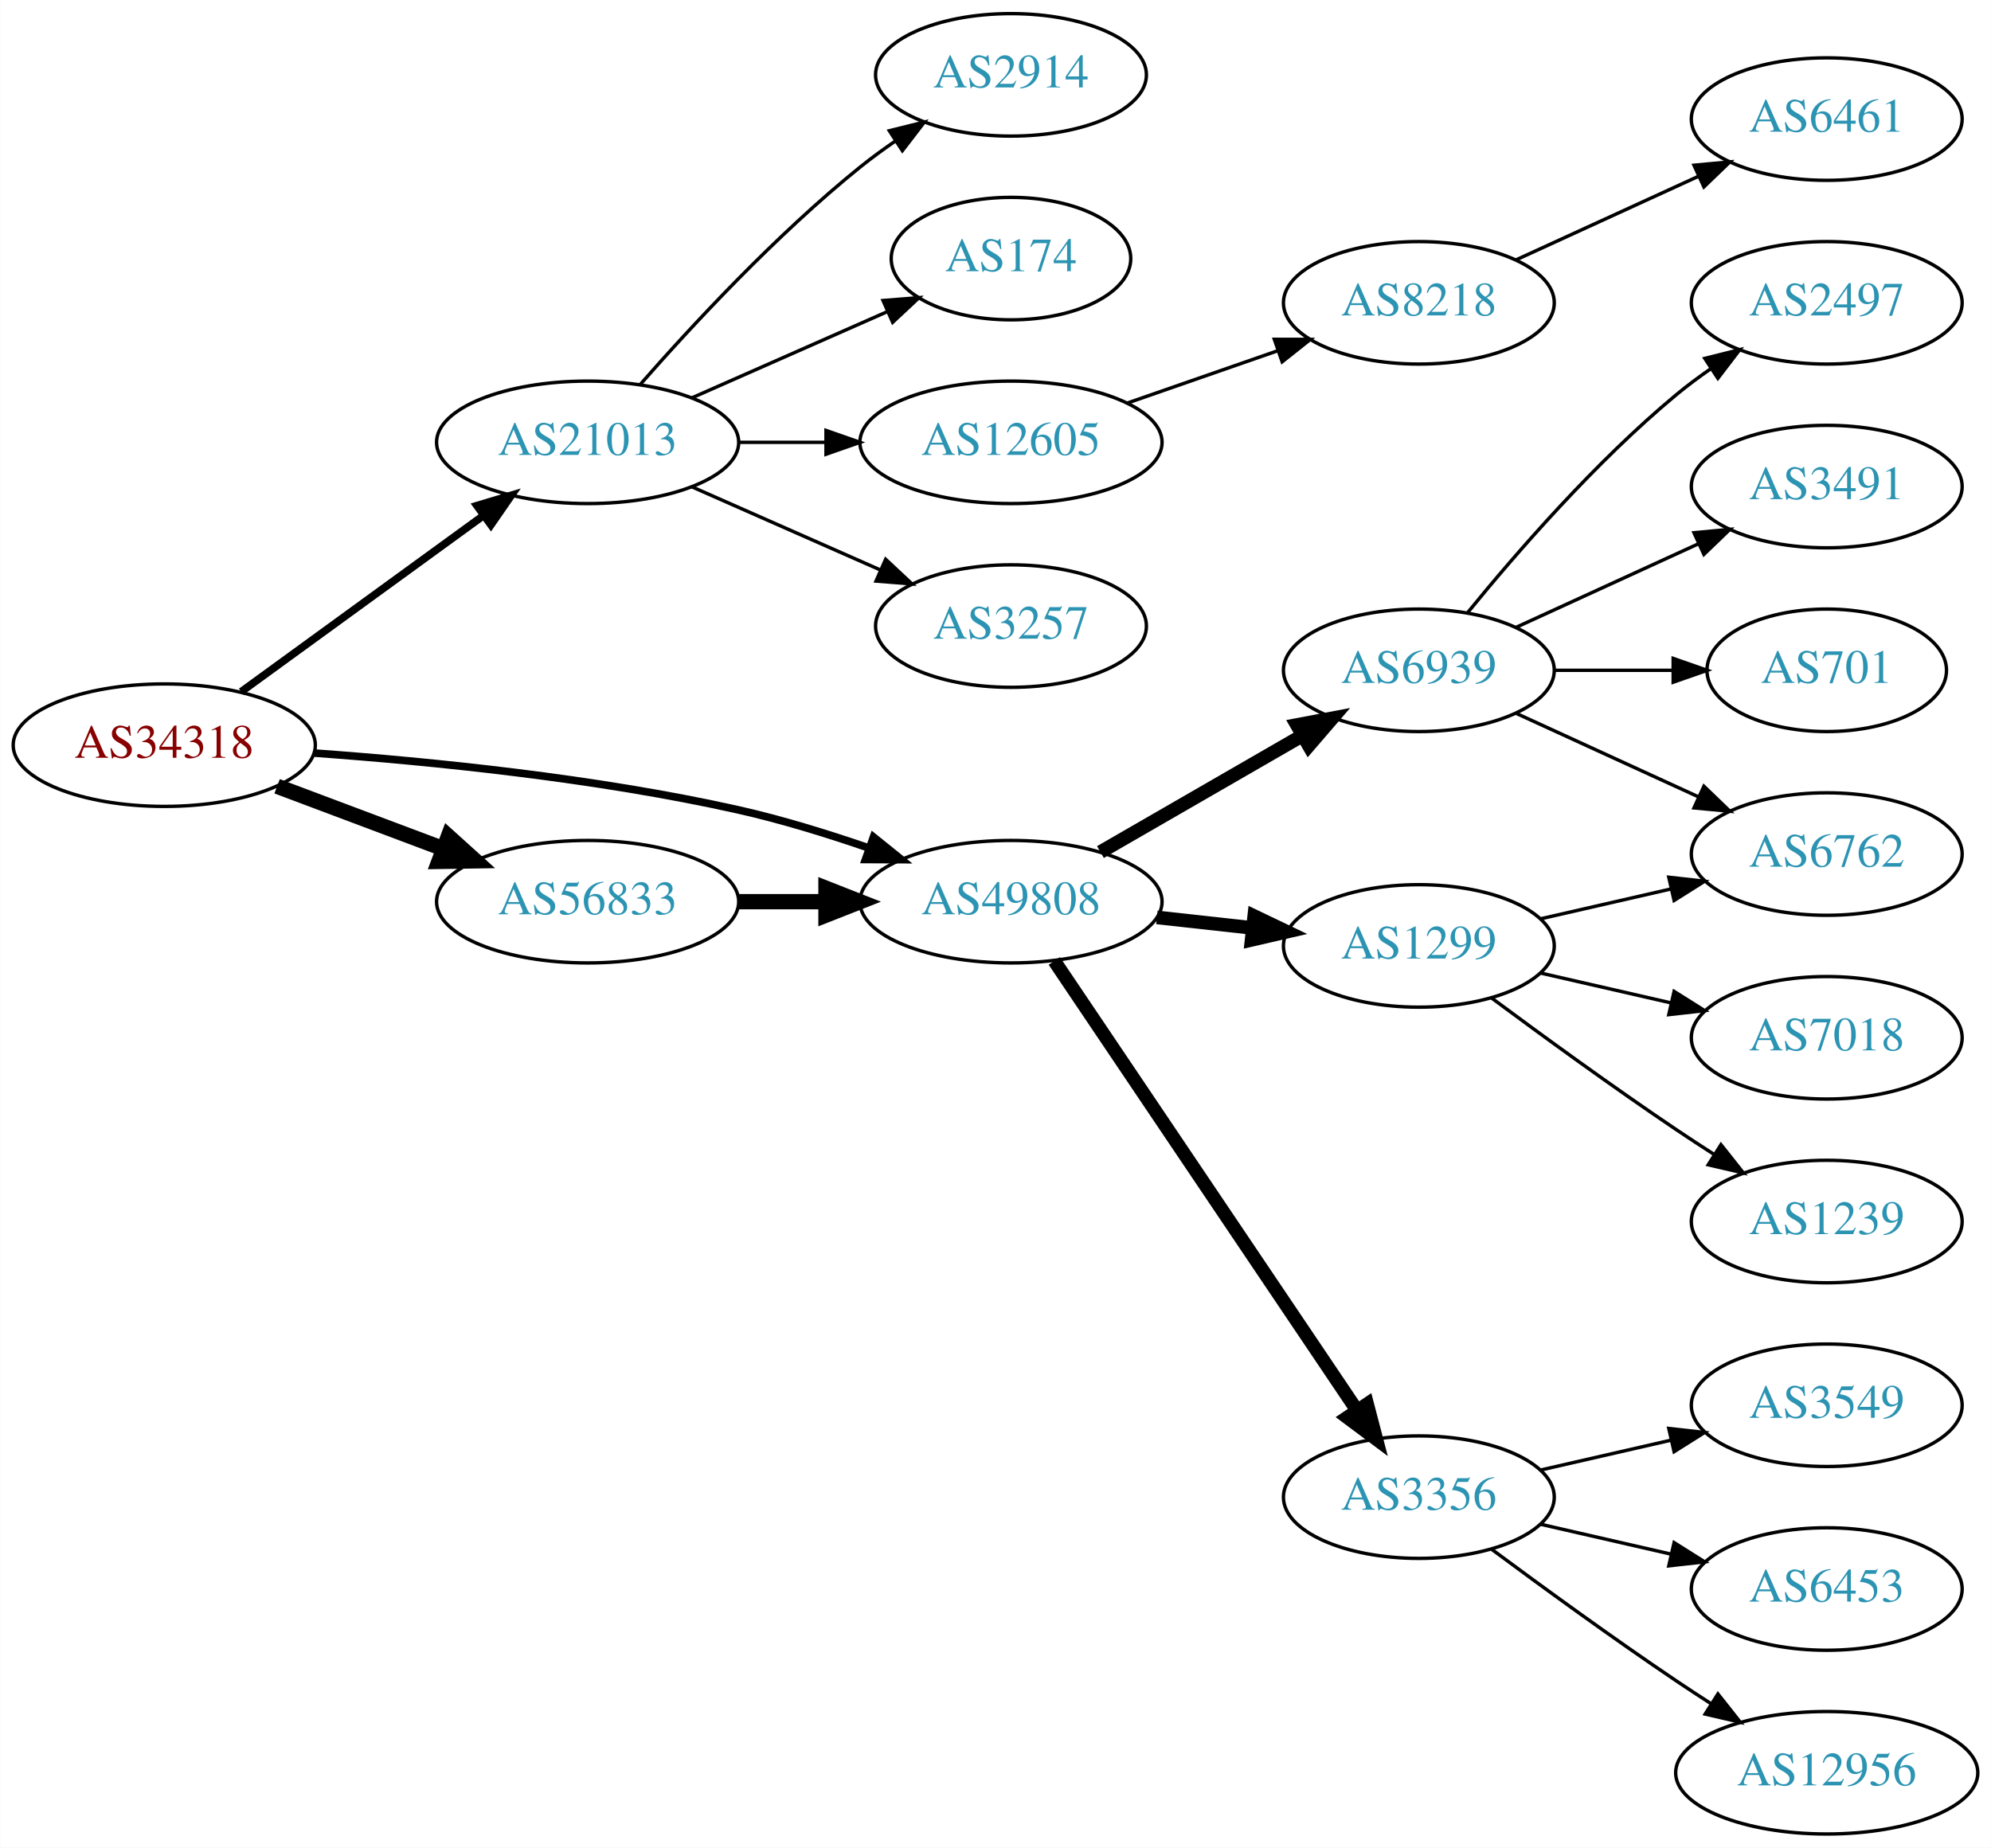
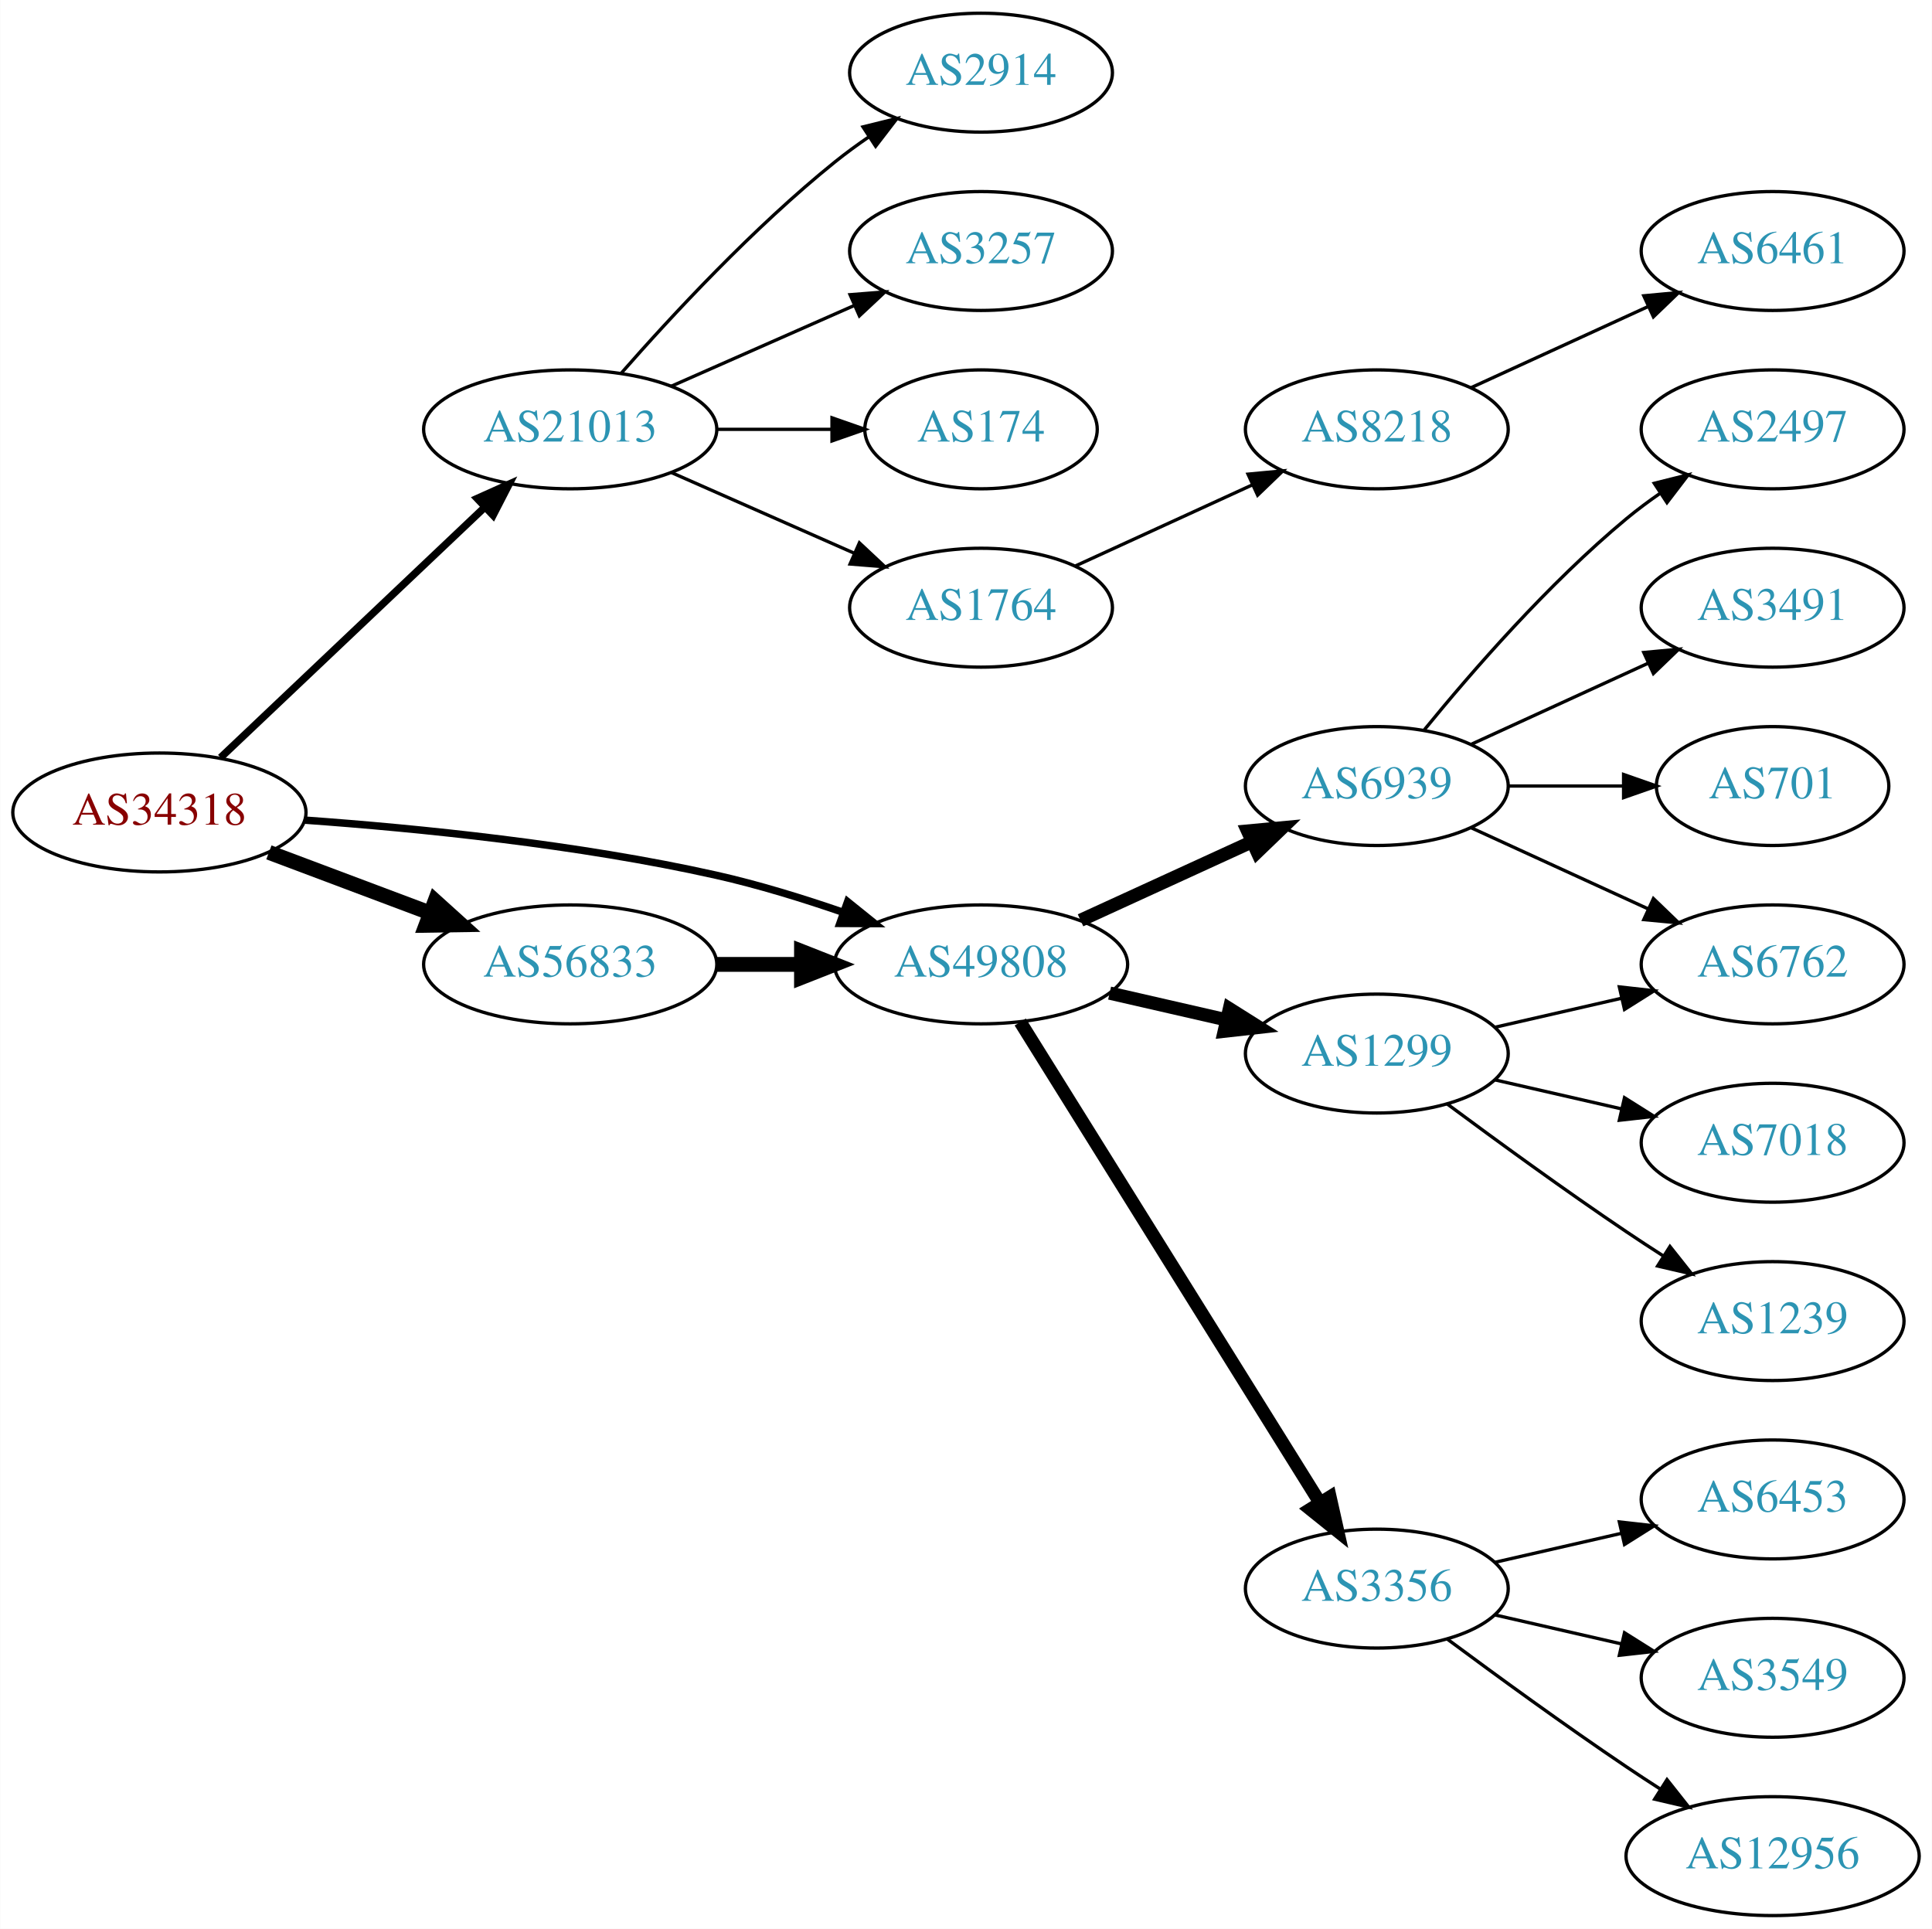
- <svg xmlns="http://www.w3.org/2000/svg" xmlns:xlink="http://www.w3.org/1999/xlink" width="585pt" height="543pt" viewBox="0.00 0.00 584.86 543.00">
-   <g id="graph0" class="graph" transform="scale(1 1) rotate(0) translate(4 539)">
-     <polygon fill="white" stroke="none" points="-4,4 -4,-539 580.862,-539 580.862,4 -4,4" />
+ <svg xmlns="http://www.w3.org/2000/svg" xmlns:xlink="http://www.w3.org/1999/xlink" width="585pt" height="584pt" viewBox="0.00 0.00 584.86 584.00">
+   <g id="graph0" class="graph" transform="scale(1 1) rotate(0) translate(4 580)">
+     <polygon fill="white" stroke="none" points="-4,4 -4,-580 580.862,-580 580.862,4 -4,4" />
    <g id="node1" class="node">
      <g id="a_node1">
        <a xlink:href="/asn/34318" xlink:title="AS34318 ~ Flashnet GmbH [AT]">
-           <ellipse fill="#ffffff" stroke="black" cx="44.196" cy="-320" rx="44.393" ry="18" />
-           <text text-anchor="middle" x="44.196" y="-316.3" font-family="Times,serif" font-size="14.00" fill="#880000">AS34318</text>
+           <ellipse fill="#ffffff" stroke="black" cx="44.196" cy="-334" rx="44.393" ry="18" />
+           <text text-anchor="middle" x="44.196" y="-330.3" font-family="Times,serif" font-size="14.00" fill="#880000">AS34318</text>
        </a>
      </g>
    </g>
    <g id="node2" class="node">
      <g id="a_node2">
        <a xlink:href="/asn/21013" xlink:title="AS21013 ~ Wels, AT [AT]">
-           <ellipse fill="#ffffff" stroke="black" cx="168.588" cy="-409" rx="44.393" ry="18" />
-           <text text-anchor="middle" x="168.588" y="-405.3" font-family="Times,serif" font-size="14.00" fill="#2c94b3">AS21013</text>
+           <ellipse fill="#ffffff" stroke="black" cx="168.588" cy="-450" rx="44.393" ry="18" />
+           <text text-anchor="middle" x="168.588" y="-446.3" font-family="Times,serif" font-size="14.00" fill="#2c94b3">AS21013</text>
        </a>
      </g>
    </g>
    <g id="edge1" class="edge">
-       <path fill="none" stroke="black" stroke-width="2.25" d="M66.796,-335.707C86.546,-350.068 115.939,-371.442 137.895,-387.408" />
-       <polygon fill="black" stroke="black" stroke-width="2.25" points="136.058,-390.4 146.205,-393.45 140.175,-384.739 136.058,-390.4" />
+       <path fill="none" stroke="black" stroke-width="2.25" d="M62.732,-350.62C83.727,-370.518 119.026,-403.974 142.803,-426.509" />
+       <polygon fill="black" stroke="black" stroke-width="2.25" points="140.419,-429.072 150.085,-433.411 145.235,-423.992 140.419,-429.072" />
    </g>
    <g id="node3" class="node">
      <g id="a_node3">
        <a xlink:href="/asn/49808" xlink:title="AS49808 ~ POWERSPEED-AS [AT]">
-           <ellipse fill="#ffffff" stroke="black" cx="292.98" cy="-274" rx="44.393" ry="18" />
-           <text text-anchor="middle" x="292.98" y="-270.3" font-family="Times,serif" font-size="14.00" fill="#2c94b3">AS49808</text>
+           <ellipse fill="#ffffff" stroke="black" cx="292.98" cy="-288" rx="44.393" ry="18" />
+           <text text-anchor="middle" x="292.98" y="-284.3" font-family="Times,serif" font-size="14.00" fill="#2c94b3">AS49808</text>
        </a>
      </g>
    </g>
    <g id="edge2" class="edge">
-       <path fill="none" stroke="black" stroke-width="2.25" d="M88.326,-317.675C122.427,-315.224 171.07,-310.36 212.784,-301 225.534,-298.139 239.102,-293.955 251.339,-289.731" />
-       <polygon fill="black" stroke="black" stroke-width="2.25" points="252.576,-293.006 260.826,-286.359 250.232,-286.41 252.576,-293.006" />
+       <path fill="none" stroke="black" stroke-width="2.25" d="M88.326,-331.675C122.427,-329.224 171.07,-324.36 212.784,-315 225.534,-312.139 239.102,-307.955 251.339,-303.731" />
+       <polygon fill="black" stroke="black" stroke-width="2.25" points="252.576,-307.006 260.826,-300.359 250.232,-300.41 252.576,-307.006" />
    </g>
    <g id="node4" class="node">
      <g id="a_node4">
        <a xlink:href="/asn/56833" xlink:title="AS56833 ~ mieX.at [AT]">
-           <ellipse fill="#ffffff" stroke="black" cx="168.588" cy="-274" rx="44.393" ry="18" />
-           <text text-anchor="middle" x="168.588" y="-270.3" font-family="Times,serif" font-size="14.00" fill="#2c94b3">AS56833</text>
+           <ellipse fill="#ffffff" stroke="black" cx="168.588" cy="-288" rx="44.393" ry="18" />
+           <text text-anchor="middle" x="168.588" y="-284.3" font-family="Times,serif" font-size="14.00" fill="#2c94b3">AS56833</text>
        </a>
      </g>
    </g>
    <g id="edge3" class="edge">
-       <path fill="none" stroke="black" stroke-width="4.5" d="M77.353,-307.914C92.251,-302.315 110.138,-295.592 126.043,-289.614" />
-       <polygon fill="black" stroke="black" stroke-width="4.5" points="127.67,-293.209 135.646,-286.005 124.9,-285.838 127.67,-293.209" />
+       <path fill="none" stroke="black" stroke-width="4.5" d="M77.353,-321.914C92.251,-316.315 110.138,-309.592 126.043,-303.614" />
+       <polygon fill="black" stroke="black" stroke-width="4.5" points="127.67,-307.209 135.646,-300.005 124.9,-299.838 127.67,-307.209" />
    </g>
    <g id="node5" class="node">
      <g id="a_node5">
        <a xlink:href="/asn/2914" xlink:title="AS2914 ~ NTT America, Inc. [US]">
-           <ellipse fill="#ffffff" stroke="black" cx="292.98" cy="-517" rx="39.794" ry="18" />
-           <text text-anchor="middle" x="292.98" y="-513.3" font-family="Times,serif" font-size="14.00" fill="#2c94b3">AS2914</text>
+           <ellipse fill="#ffffff" stroke="black" cx="292.98" cy="-558" rx="39.794" ry="18" />
+           <text text-anchor="middle" x="292.98" y="-554.3" font-family="Times,serif" font-size="14.00" fill="#2c94b3">AS2914</text>
        </a>
      </g>
    </g>
    <g id="edge4" class="edge">
-       <path fill="none" stroke="black" d="M184.021,-425.983C199.152,-443.229 224.116,-470.148 248.784,-490 252.04,-492.62 255.565,-495.192 259.149,-497.646" />
-       <polygon fill="black" stroke="black" points="257.237,-500.577 267.522,-503.121 261.068,-494.719 257.237,-500.577" />
+       <path fill="none" stroke="black" d="M184.021,-466.983C199.152,-484.229 224.116,-511.148 248.784,-531 252.04,-533.62 255.565,-536.192 259.149,-538.646" />
+       <polygon fill="black" stroke="black" points="257.237,-541.577 267.522,-544.121 261.068,-535.719 257.237,-541.577" />
    </g>
    <g id="node6" class="node">
      <g id="a_node6">
-         <a xlink:href="/asn/174" xlink:title="AS174 ~ Cogent Communications [US]">
-           <ellipse fill="#ffffff" stroke="black" cx="292.98" cy="-463" rx="35.194" ry="18" />
-           <text text-anchor="middle" x="292.98" y="-459.3" font-family="Times,serif" font-size="14.00" fill="#2c94b3">AS174</text>
+         <a xlink:href="/asn/3257" xlink:title="AS3257 ~ GTT [DE]">
+           <ellipse fill="#ffffff" stroke="black" cx="292.98" cy="-504" rx="39.794" ry="18" />
+           <text text-anchor="middle" x="292.98" y="-500.3" font-family="Times,serif" font-size="14.00" fill="#2c94b3">AS3257</text>
        </a>
      </g>
    </g>
    <g id="edge5" class="edge">
-       <path fill="none" stroke="black" d="M199.216,-422.072C216.487,-429.692 238.378,-439.35 256.556,-447.371" />
-       <polygon fill="black" stroke="black" points="255.387,-450.68 265.949,-451.515 258.213,-444.276 255.387,-450.68" />
+       <path fill="none" stroke="black" d="M199.216,-463.072C215.81,-470.393 236.67,-479.597 254.403,-487.421" />
+       <polygon fill="black" stroke="black" points="253.325,-490.77 263.887,-491.605 256.151,-484.366 253.325,-490.77" />
    </g>
    <g id="node7" class="node">
      <g id="a_node7">
-         <a xlink:href="/asn/12605" xlink:title="AS12605 ~ Linz, Austria [AT]">
-           <ellipse fill="#ffffff" stroke="black" cx="292.98" cy="-409" rx="44.393" ry="18" />
-           <text text-anchor="middle" x="292.98" y="-405.3" font-family="Times,serif" font-size="14.00" fill="#2c94b3">AS12605</text>
+         <a xlink:href="/asn/174" xlink:title="AS174 ~ Cogent Communications [US]">
+           <ellipse fill="#ffffff" stroke="black" cx="292.98" cy="-450" rx="35.194" ry="18" />
+           <text text-anchor="middle" x="292.98" y="-446.3" font-family="Times,serif" font-size="14.00" fill="#2c94b3">AS174</text>
        </a>
      </g>
    </g>
    <g id="edge6" class="edge">
-       <path fill="none" stroke="black" d="M213.084,-409C221.29,-409 229.961,-409 238.434,-409" />
-       <polygon fill="black" stroke="black" points="238.625,-412.5 248.625,-409 238.625,-405.5 238.625,-412.5" />
+       <path fill="none" stroke="black" d="M213.084,-450C224.341,-450 236.473,-450 247.767,-450" />
+       <polygon fill="black" stroke="black" points="247.854,-453.5 257.854,-450 247.854,-446.5 247.854,-453.5" />
    </g>
    <g id="node8" class="node">
      <g id="a_node8">
-         <a xlink:href="/asn/3257" xlink:title="AS3257 ~ GTT [DE]">
-           <ellipse fill="#ffffff" stroke="black" cx="292.98" cy="-355" rx="39.794" ry="18" />
-           <text text-anchor="middle" x="292.98" y="-351.3" font-family="Times,serif" font-size="14.00" fill="#2c94b3">AS3257</text>
+         <a xlink:href="/asn/1764" xlink:title="AS1764 ~ NEXTLAYER-AS [AT]">
+           <ellipse fill="#ffffff" stroke="black" cx="292.98" cy="-396" rx="39.794" ry="18" />
+           <text text-anchor="middle" x="292.98" y="-392.3" font-family="Times,serif" font-size="14.00" fill="#2c94b3">AS1764</text>
        </a>
      </g>
    </g>
    <g id="edge7" class="edge">
-       <path fill="none" stroke="black" d="M199.216,-395.928C215.81,-388.607 236.67,-379.403 254.403,-371.579" />
-       <polygon fill="black" stroke="black" points="256.151,-374.634 263.887,-367.395 253.325,-368.23 256.151,-374.634" />
+       <path fill="none" stroke="black" d="M199.216,-436.928C215.81,-429.607 236.67,-420.403 254.403,-412.579" />
+       <polygon fill="black" stroke="black" points="256.151,-415.634 263.887,-408.395 253.325,-409.23 256.151,-415.634" />
    </g>
    <g id="node11" class="node">
      <g id="a_node11">
        <a xlink:href="/asn/6939" xlink:title="AS6939 ~ Hurricane Electric LLC [US]">
          <ellipse fill="#ffffff" stroke="black" cx="412.823" cy="-342" rx="39.794" ry="18" />
          <text text-anchor="middle" x="412.823" y="-338.3" font-family="Times,serif" font-size="14.00" fill="#2c94b3">AS6939</text>
        </a>
      </g>
    </g>
    <g id="edge10" class="edge">
-       <path fill="none" stroke="black" stroke-width="4" d="M319.261,-288.588C336.58,-298.582 359.731,-311.941 378.547,-322.799" />
-       <polygon fill="black" stroke="black" stroke-width="4" points="376.981,-325.935 387.391,-327.902 380.479,-319.872 376.981,-325.935" />
+       <path fill="none" stroke="black" stroke-width="4" d="M323.11,-301.348C338.721,-308.502 358.119,-317.391 374.791,-325.03" />
+       <polygon fill="black" stroke="black" stroke-width="4" points="373.694,-328.378 384.243,-329.362 376.61,-322.014 373.694,-328.378" />
    </g>
    <g id="node12" class="node">
      <g id="a_node12">
        <a xlink:href="/asn/1299" xlink:title="AS1299 ~ Telia Carrier [EU]">
          <ellipse fill="#ffffff" stroke="black" cx="412.823" cy="-261" rx="39.794" ry="18" />
          <text text-anchor="middle" x="412.823" y="-257.3" font-family="Times,serif" font-size="14.00" fill="#2c94b3">AS1299</text>
        </a>
      </g>
    </g>
    <g id="edge11" class="edge">
-       <path fill="none" stroke="black" stroke-width="4" d="M335.859,-269.38C344.895,-268.383 354.517,-267.322 363.768,-266.301" />
-       <polygon fill="black" stroke="black" stroke-width="4" points="364.449,-269.747 374.005,-265.172 363.681,-262.79 364.449,-269.747" />
+       <path fill="none" stroke="black" stroke-width="4" d="M331.915,-279.308C343.156,-276.733 355.568,-273.889 367.192,-271.226" />
+       <polygon fill="black" stroke="black" stroke-width="4" points="368.188,-274.588 377.153,-268.943 366.624,-267.765 368.188,-274.588" />
    </g>
    <g id="node13" class="node">
      <g id="a_node13">
        <a xlink:href="/asn/3356" xlink:title="AS3356 ~ Level 3 Parent, LLC [US]">
          <ellipse fill="#ffffff" stroke="black" cx="412.823" cy="-99" rx="39.794" ry="18" />
          <text text-anchor="middle" x="412.823" y="-95.3" font-family="Times,serif" font-size="14.00" fill="#2c94b3">AS3356</text>
        </a>
      </g>
    </g>
    <g id="edge12" class="edge">
-       <path fill="none" stroke="black" stroke-width="4" d="M305.71,-256.581C326.587,-225.578 370.275,-160.699 394.579,-124.608" />
-       <polygon fill="black" stroke="black" stroke-width="4" points="397.632,-126.341 400.314,-116.091 391.825,-122.431 397.632,-126.341" />
+       <path fill="none" stroke="black" stroke-width="4" d="M304.856,-270.558C325.639,-237.225 371.099,-164.314 395.528,-125.134" />
+       <polygon fill="black" stroke="black" stroke-width="4" points="398.653,-126.737 400.974,-116.4 392.713,-123.034 398.653,-126.737" />
    </g>
    <g id="edge17" class="edge">
-       <path fill="none" stroke="black" stroke-width="4.5" d="M213.084,-274C221.29,-274 229.961,-274 238.434,-274" />
-       <polygon fill="black" stroke="black" stroke-width="4.5" points="238.625,-277.938 248.625,-274 238.625,-270.063 238.625,-277.938" />
+       <path fill="none" stroke="black" stroke-width="4.5" d="M213.084,-288C221.29,-288 229.961,-288 238.434,-288" />
+       <polygon fill="black" stroke="black" stroke-width="4.5" points="238.625,-291.938 248.625,-288 238.625,-284.063 238.625,-291.938" />
    </g>
    <g id="node9" class="node">
      <g id="a_node9">
        <a xlink:href="/asn/8218" xlink:title="AS8218 ~ legacy Neotelecoms [FR]">
          <ellipse fill="#ffffff" stroke="black" cx="412.823" cy="-450" rx="39.794" ry="18" />
          <text text-anchor="middle" x="412.823" y="-446.3" font-family="Times,serif" font-size="14.00" fill="#2c94b3">AS8218</text>
        </a>
      </g>
    </g>
    <g id="edge8" class="edge">
-       <path fill="none" stroke="black" d="M327.12,-420.53C340.837,-425.302 356.877,-430.883 371.286,-435.896" />
-       <polygon fill="black" stroke="black" points="370.358,-439.279 380.953,-439.26 372.658,-432.668 370.358,-439.279" />
+       <path fill="none" stroke="black" d="M321.609,-408.661C337.566,-415.973 357.837,-425.261 375.119,-433.181" />
+       <polygon fill="black" stroke="black" points="373.818,-436.435 384.367,-437.419 376.734,-430.071 373.818,-436.435" />
    </g>
    <g id="node10" class="node">
      <g id="a_node10">
        <a xlink:href="/asn/6461" xlink:title="AS6461 ~ Zayo Bandwidth [US]">
          <ellipse fill="#ffffff" stroke="black" cx="532.666" cy="-504" rx="39.794" ry="18" />
          <text text-anchor="middle" x="532.666" y="-500.3" font-family="Times,serif" font-size="14.00" fill="#2c94b3">AS6461</text>
        </a>
      </g>
    </g>
    <g id="edge9" class="edge">
      <path fill="none" stroke="black" d="M441.452,-462.661C457.409,-469.973 477.679,-479.261 494.962,-487.181" />
      <polygon fill="black" stroke="black" points="493.661,-490.435 504.21,-491.419 496.577,-484.071 493.661,-490.435" />
    </g>
    <g id="node14" class="node">
      <g id="a_node14">
+         <a xlink:href="/asn/6762" xlink:title="AS6762 ~ TELECOM ITALIA SPARKLE S.p.A. [IT]">
+           <ellipse fill="#ffffff" stroke="black" cx="532.666" cy="-288" rx="39.794" ry="18" />
+           <text text-anchor="middle" x="532.666" y="-284.3" font-family="Times,serif" font-size="14.00" fill="#2c94b3">AS6762</text>
+         </a>
+       </g>
+     </g>
+     <g id="edge13" class="edge">
+       <path fill="none" stroke="black" d="M441.452,-329.339C457.409,-322.027 477.679,-312.739 494.962,-304.819" />
+       <polygon fill="black" stroke="black" points="496.577,-307.929 504.21,-300.581 493.661,-301.565 496.577,-307.929" />
+     </g>
+     <g id="node15" class="node">
+       <g id="a_node15">
        <a xlink:href="/asn/2497" xlink:title="AS2497 ~ Internet Initiative Japan Inc. [JP]">
          <ellipse fill="#ffffff" stroke="black" cx="532.666" cy="-450" rx="39.794" ry="18" />
          <text text-anchor="middle" x="532.666" y="-446.3" font-family="Times,serif" font-size="14.00" fill="#2c94b3">AS2497</text>
        </a>
      </g>
    </g>
-     <g id="edge13" class="edge">
+     <g id="edge14" class="edge">
      <path fill="none" stroke="black" d="M427.242,-359.065C441.357,-376.375 464.771,-403.345 488.469,-423 491.686,-425.668 495.186,-428.27 498.757,-430.741" />
      <polygon fill="black" stroke="black" points="496.835,-433.666 507.113,-436.236 500.68,-427.817 496.835,-433.666" />
-     </g>
-     <g id="node15" class="node">
-       <g id="a_node15">
-         <a xlink:href="/asn/6762" xlink:title="AS6762 ~ TELECOM ITALIA SPARKLE S.p.A. [IT]">
-           <ellipse fill="#ffffff" stroke="black" cx="532.666" cy="-288" rx="39.794" ry="18" />
-           <text text-anchor="middle" x="532.666" y="-284.3" font-family="Times,serif" font-size="14.00" fill="#2c94b3">AS6762</text>
-         </a>
-       </g>
-     </g>
-     <g id="edge14" class="edge">
-       <path fill="none" stroke="black" d="M441.452,-329.339C457.409,-322.027 477.679,-312.739 494.962,-304.819" />
-       <polygon fill="black" stroke="black" points="496.577,-307.929 504.21,-300.581 493.661,-301.565 496.577,-307.929" />
    </g>
    <g id="node16" class="node">
      <g id="a_node16">
        <a xlink:href="/asn/3491" xlink:title="AS3491 ~ PCCW Global, Inc. [US]">
          <ellipse fill="#ffffff" stroke="black" cx="532.666" cy="-396" rx="39.794" ry="18" />
          <text text-anchor="middle" x="532.666" y="-392.3" font-family="Times,serif" font-size="14.00" fill="#2c94b3">AS3491</text>
        </a>
      </g>
    </g>
    <g id="edge15" class="edge">
      <path fill="none" stroke="black" d="M441.452,-354.661C457.409,-361.973 477.679,-371.261 494.962,-379.181" />
      <polygon fill="black" stroke="black" points="493.661,-382.435 504.21,-383.419 496.577,-376.071 493.661,-382.435" />
    </g>
    <g id="node17" class="node">
      <g id="a_node17">
        <a xlink:href="/asn/701" xlink:title="AS701 ~ UUNET [US]">
          <ellipse fill="#ffffff" stroke="black" cx="532.666" cy="-342" rx="35.194" ry="18" />
          <text text-anchor="middle" x="532.666" y="-338.3" font-family="Times,serif" font-size="14.00" fill="#2c94b3">AS701</text>
        </a>
      </g>
    </g>
    <g id="edge16" class="edge">
      <path fill="none" stroke="black" d="M452.736,-342C463.822,-342 475.982,-342 487.364,-342" />
      <polygon fill="black" stroke="black" points="487.546,-345.5 497.546,-342 487.546,-338.5 487.546,-345.5" />
    </g>
    <g id="edge19" class="edge">
      <path fill="none" stroke="black" d="M448.542,-268.955C460.542,-271.704 474.163,-274.825 486.856,-277.733" />
      <polygon fill="black" stroke="black" points="486.258,-281.187 496.787,-280.009 487.821,-274.364 486.258,-281.187" />
    </g>
    <g id="node18" class="node">
      <g id="a_node18">
        <a xlink:href="/asn/7018" xlink:title="AS7018 ~ AT&amp;T Services, Inc. [US]">
          <ellipse fill="#ffffff" stroke="black" cx="532.666" cy="-234" rx="39.794" ry="18" />
          <text text-anchor="middle" x="532.666" y="-230.3" font-family="Times,serif" font-size="14.00" fill="#2c94b3">AS7018</text>
        </a>
      </g>
    </g>
    <g id="edge18" class="edge">
      <path fill="none" stroke="black" d="M448.542,-253.045C460.542,-250.296 474.163,-247.175 486.856,-244.267" />
      <polygon fill="black" stroke="black" points="487.821,-247.636 496.787,-241.991 486.258,-240.813 487.821,-247.636" />
    </g>
    <g id="node19" class="node">
      <g id="a_node19">
        <a xlink:href="/asn/1239" xlink:title="AS1239 ~ Sprint [US]">
          <ellipse fill="#ffffff" stroke="black" cx="532.666" cy="-180" rx="39.794" ry="18" />
          <text text-anchor="middle" x="532.666" y="-176.3" font-family="Times,serif" font-size="14.00" fill="#2c94b3">AS1239</text>
        </a>
      </g>
    </g>
    <g id="edge20" class="edge">
      <path fill="none" stroke="black" d="M434.153,-245.723C449.016,-234.696 469.76,-219.593 488.469,-207 492.018,-204.611 495.769,-202.161 499.517,-199.758" />
      <polygon fill="black" stroke="black" points="501.585,-202.591 508.166,-194.288 497.843,-196.675 501.585,-202.591" />
    </g>
    <g id="node20" class="node">
      <g id="a_node20">
-         <a xlink:href="/asn/3549" xlink:title="AS3549 ~ Level 3 Parent, LLC [US]">
+         <a xlink:href="/asn/6453" xlink:title="AS6453 ~ TATA COMMUNICATIONS (AMERICA) INC [US]">
          <ellipse fill="#ffffff" stroke="black" cx="532.666" cy="-126" rx="39.794" ry="18" />
-           <text text-anchor="middle" x="532.666" y="-122.3" font-family="Times,serif" font-size="14.00" fill="#2c94b3">AS3549</text>
+           <text text-anchor="middle" x="532.666" y="-122.3" font-family="Times,serif" font-size="14.00" fill="#2c94b3">AS6453</text>
        </a>
      </g>
    </g>
    <g id="edge21" class="edge">
      <path fill="none" stroke="black" d="M448.542,-106.955C460.542,-109.704 474.163,-112.825 486.856,-115.733" />
      <polygon fill="black" stroke="black" points="486.258,-119.187 496.787,-118.009 487.821,-112.364 486.258,-119.187" />
    </g>
    <g id="node21" class="node">
      <g id="a_node21">
-         <a xlink:href="/asn/6453" xlink:title="AS6453 ~ TATA COMMUNICATIONS (AMERICA) INC [US]">
+         <a xlink:href="/asn/3549" xlink:title="AS3549 ~ Level 3 Parent, LLC [US]">
          <ellipse fill="#ffffff" stroke="black" cx="532.666" cy="-72" rx="39.794" ry="18" />
-           <text text-anchor="middle" x="532.666" y="-68.3" font-family="Times,serif" font-size="14.00" fill="#2c94b3">AS6453</text>
+           <text text-anchor="middle" x="532.666" y="-68.3" font-family="Times,serif" font-size="14.00" fill="#2c94b3">AS3549</text>
        </a>
      </g>
    </g>
    <g id="edge22" class="edge">
      <path fill="none" stroke="black" d="M448.542,-91.045C460.542,-88.296 474.163,-85.175 486.856,-82.267" />
      <polygon fill="black" stroke="black" points="487.821,-85.636 496.787,-79.991 486.258,-78.813 487.821,-85.636" />
    </g>
    <g id="node22" class="node">
      <g id="a_node22">
        <a xlink:href="/asn/12956" xlink:title="AS12956 ~ TELXIUS [ES]">
          <ellipse fill="#ffffff" stroke="black" cx="532.666" cy="-18" rx="44.393" ry="18" />
          <text text-anchor="middle" x="532.666" y="-14.3" font-family="Times,serif" font-size="14.00" fill="#2c94b3">AS12956</text>
        </a>
      </g>
    </g>
    <g id="edge23" class="edge">
      <path fill="none" stroke="black" d="M434.153,-83.723C449.016,-72.696 469.76,-57.593 488.469,-45 491.759,-42.785 495.222,-40.518 498.696,-38.285" />
      <polygon fill="black" stroke="black" points="500.693,-41.163 507.264,-32.852 496.944,-35.252 500.693,-41.163" />
    </g>
  </g>
</svg>
